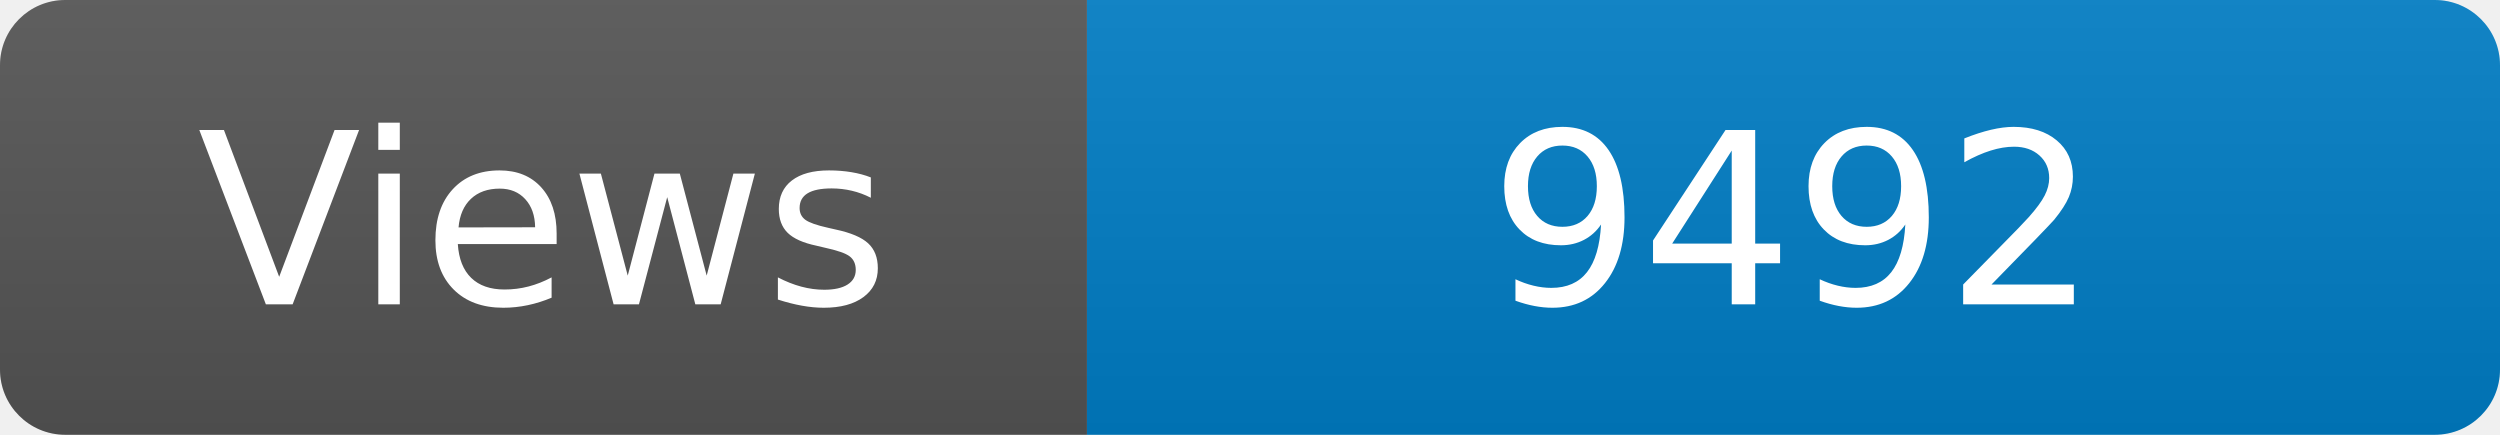
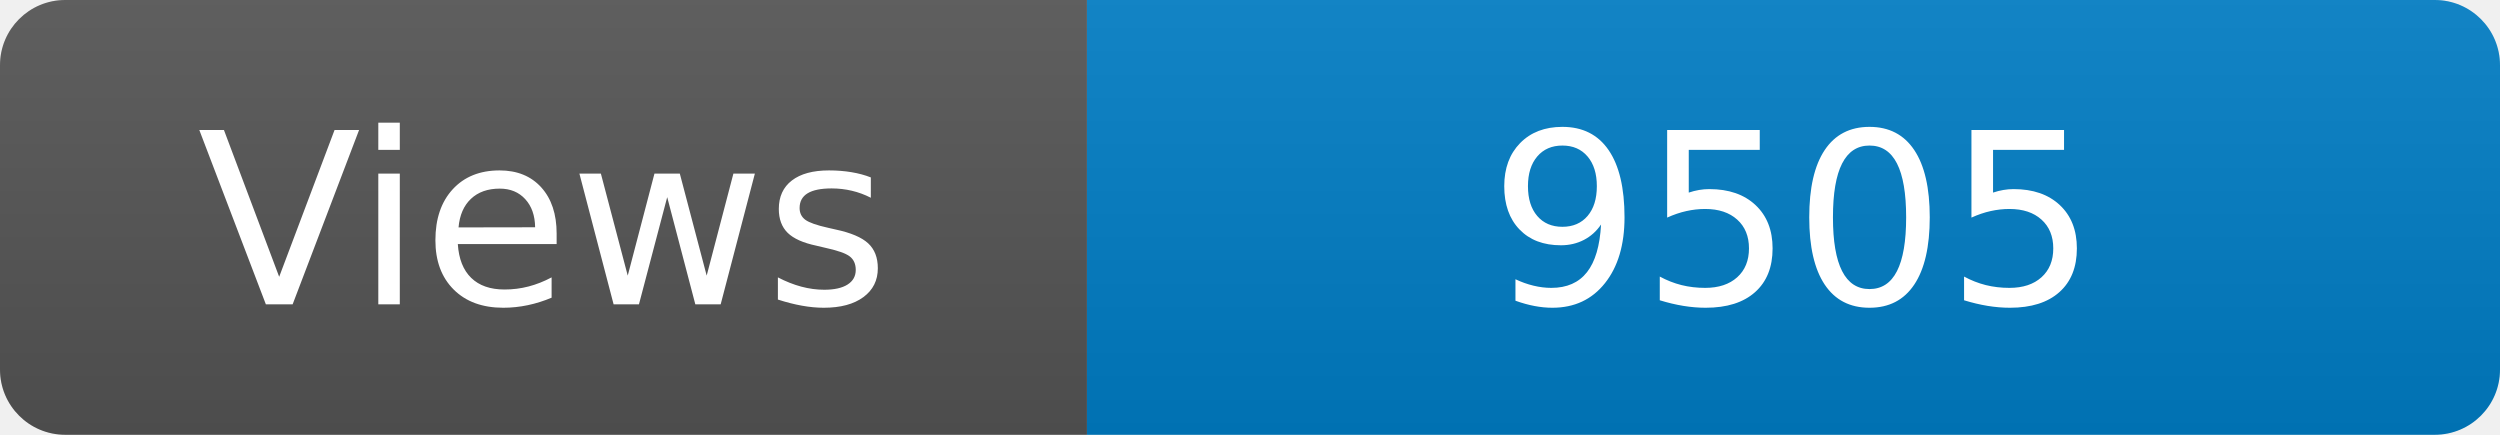
<svg xmlns="http://www.w3.org/2000/svg" width="115" height="20" role="img" aria-label="Maintained?: yes">
  <linearGradient id="s" x2="0" y2="100%">
    <stop offset="0" stop-color="#bbb" stop-opacity=".1" />
    <stop offset="1" stop-opacity=".1" />
  </linearGradient>
  <clipPath id="r">
    <rect width="115" height="20" rx="3" fill="#fff" />
  </clipPath>
  <g clip-path="url(#r)">
    <rect width="50" height="20" fill="#555" />
    <rect x="50" width="160" height="20" fill="#007ec6" />
    <rect width="115" height="20" fill="url(#s)" />
  </g>
  <g fill="#fff" text-anchor="middle" font-family="Verdana,Geneva,DejaVu Sans,sans-serif" font-size="110">
    <text x="250" y="140" transform="scale(.1)" fill="#fff">Views</text>
-     <text x="825" y="140" transform="scale(.1)" fill="#fff">9492</text>
+     <text x="825" y="140" transform="scale(.1)" fill="#fff">9505</text>
  </g>
</svg>
